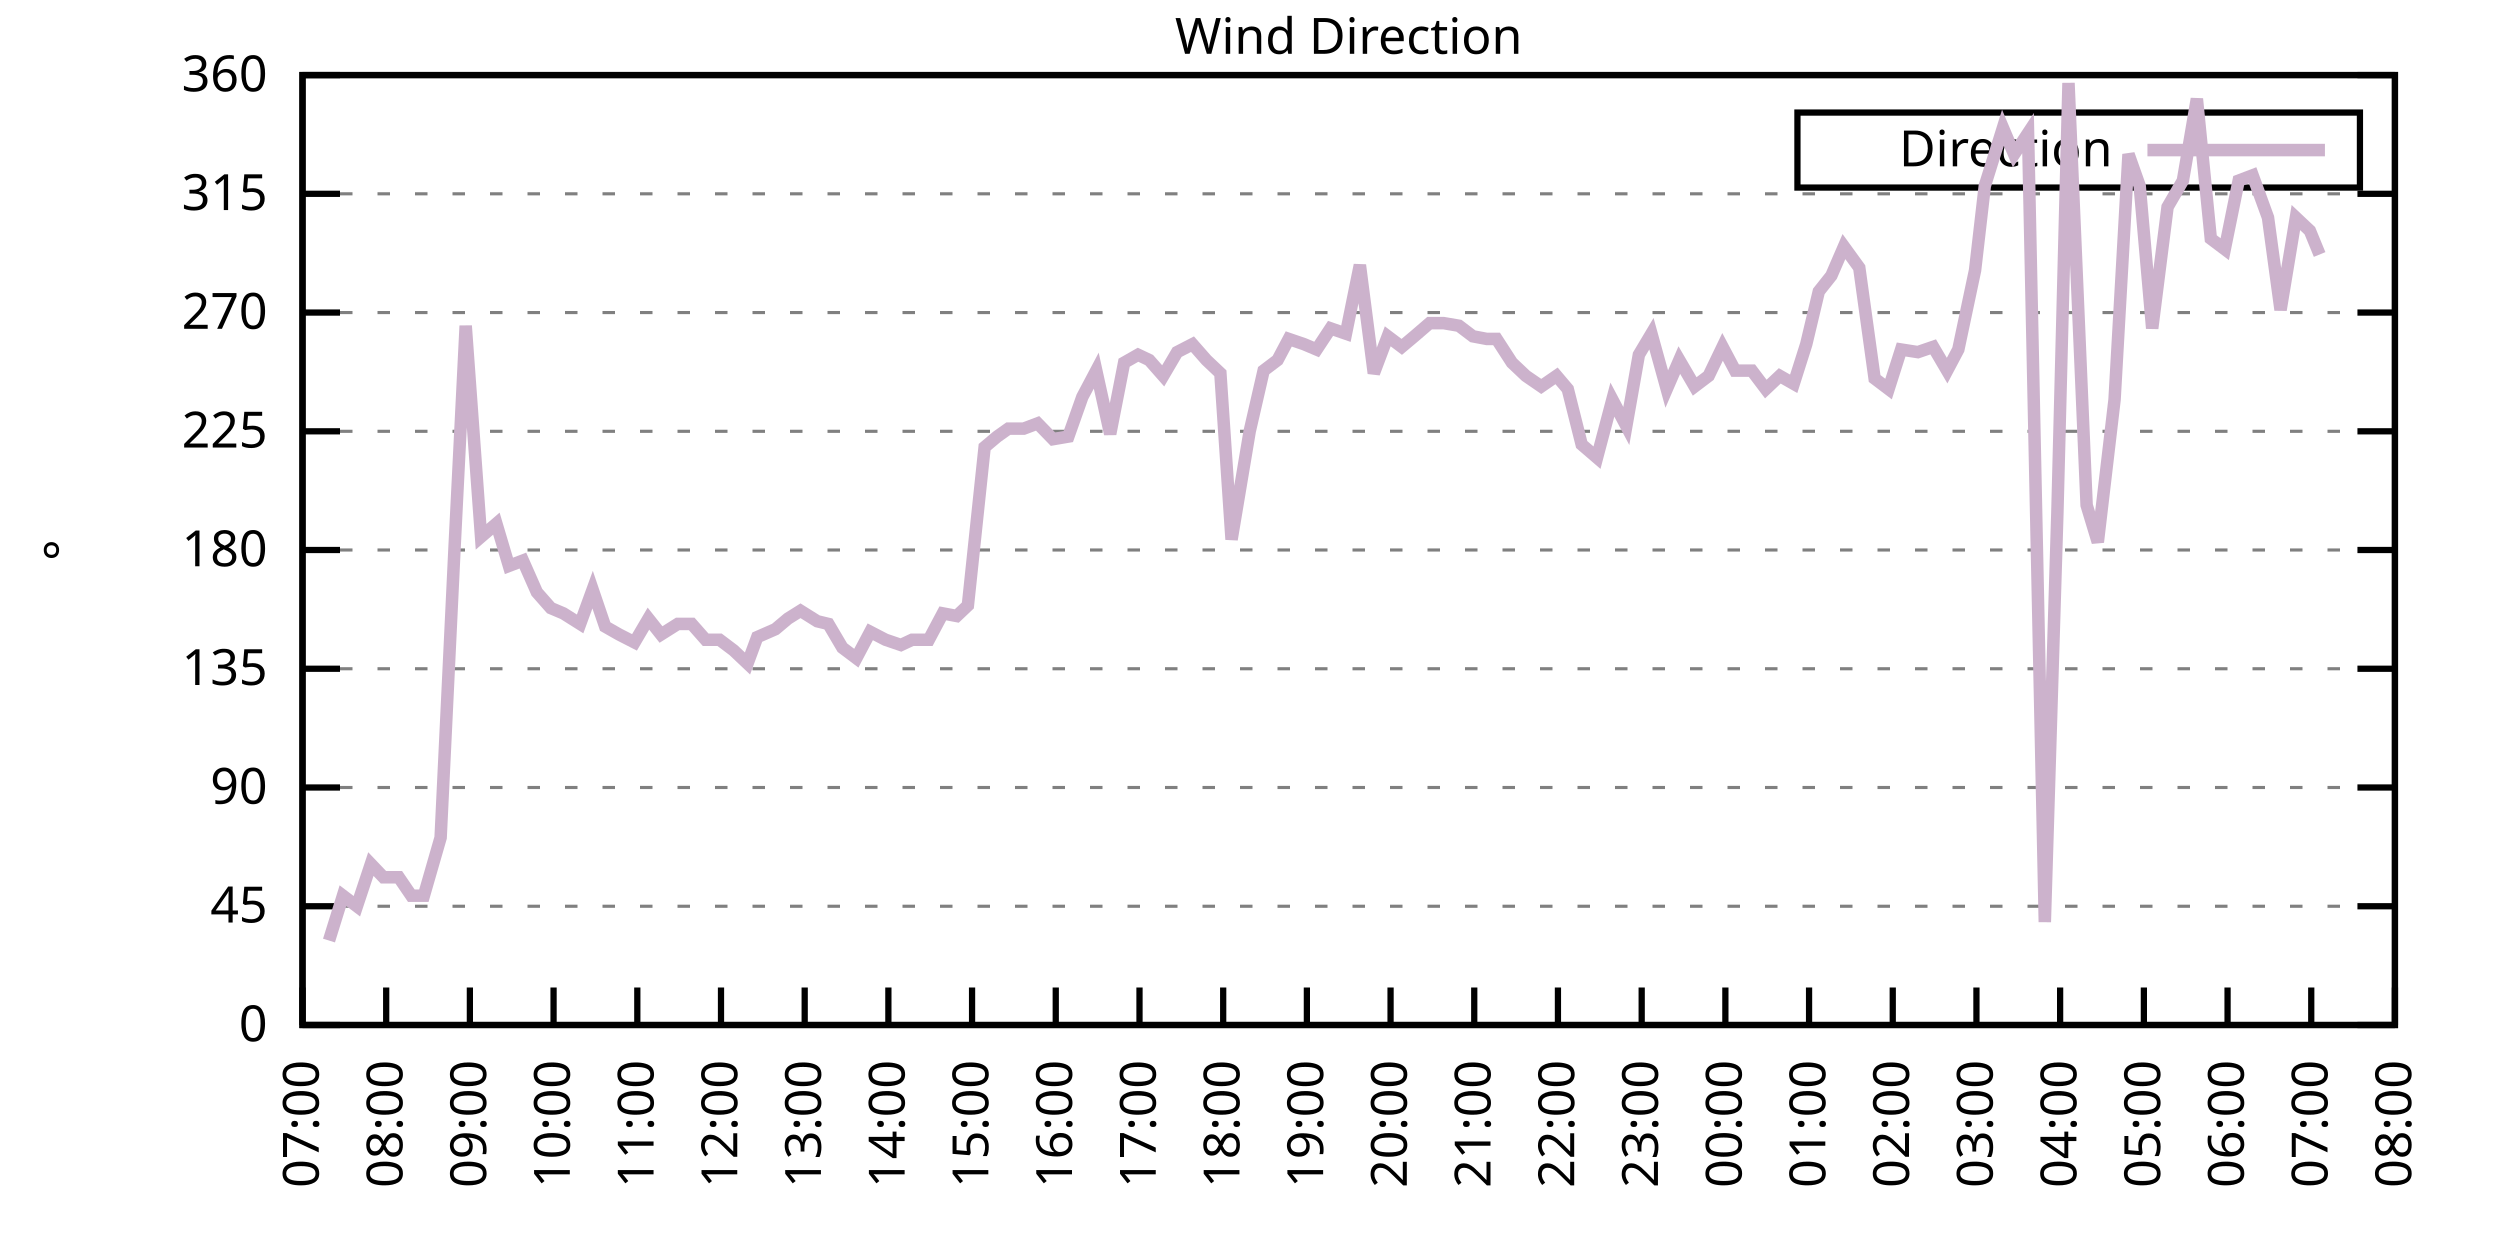
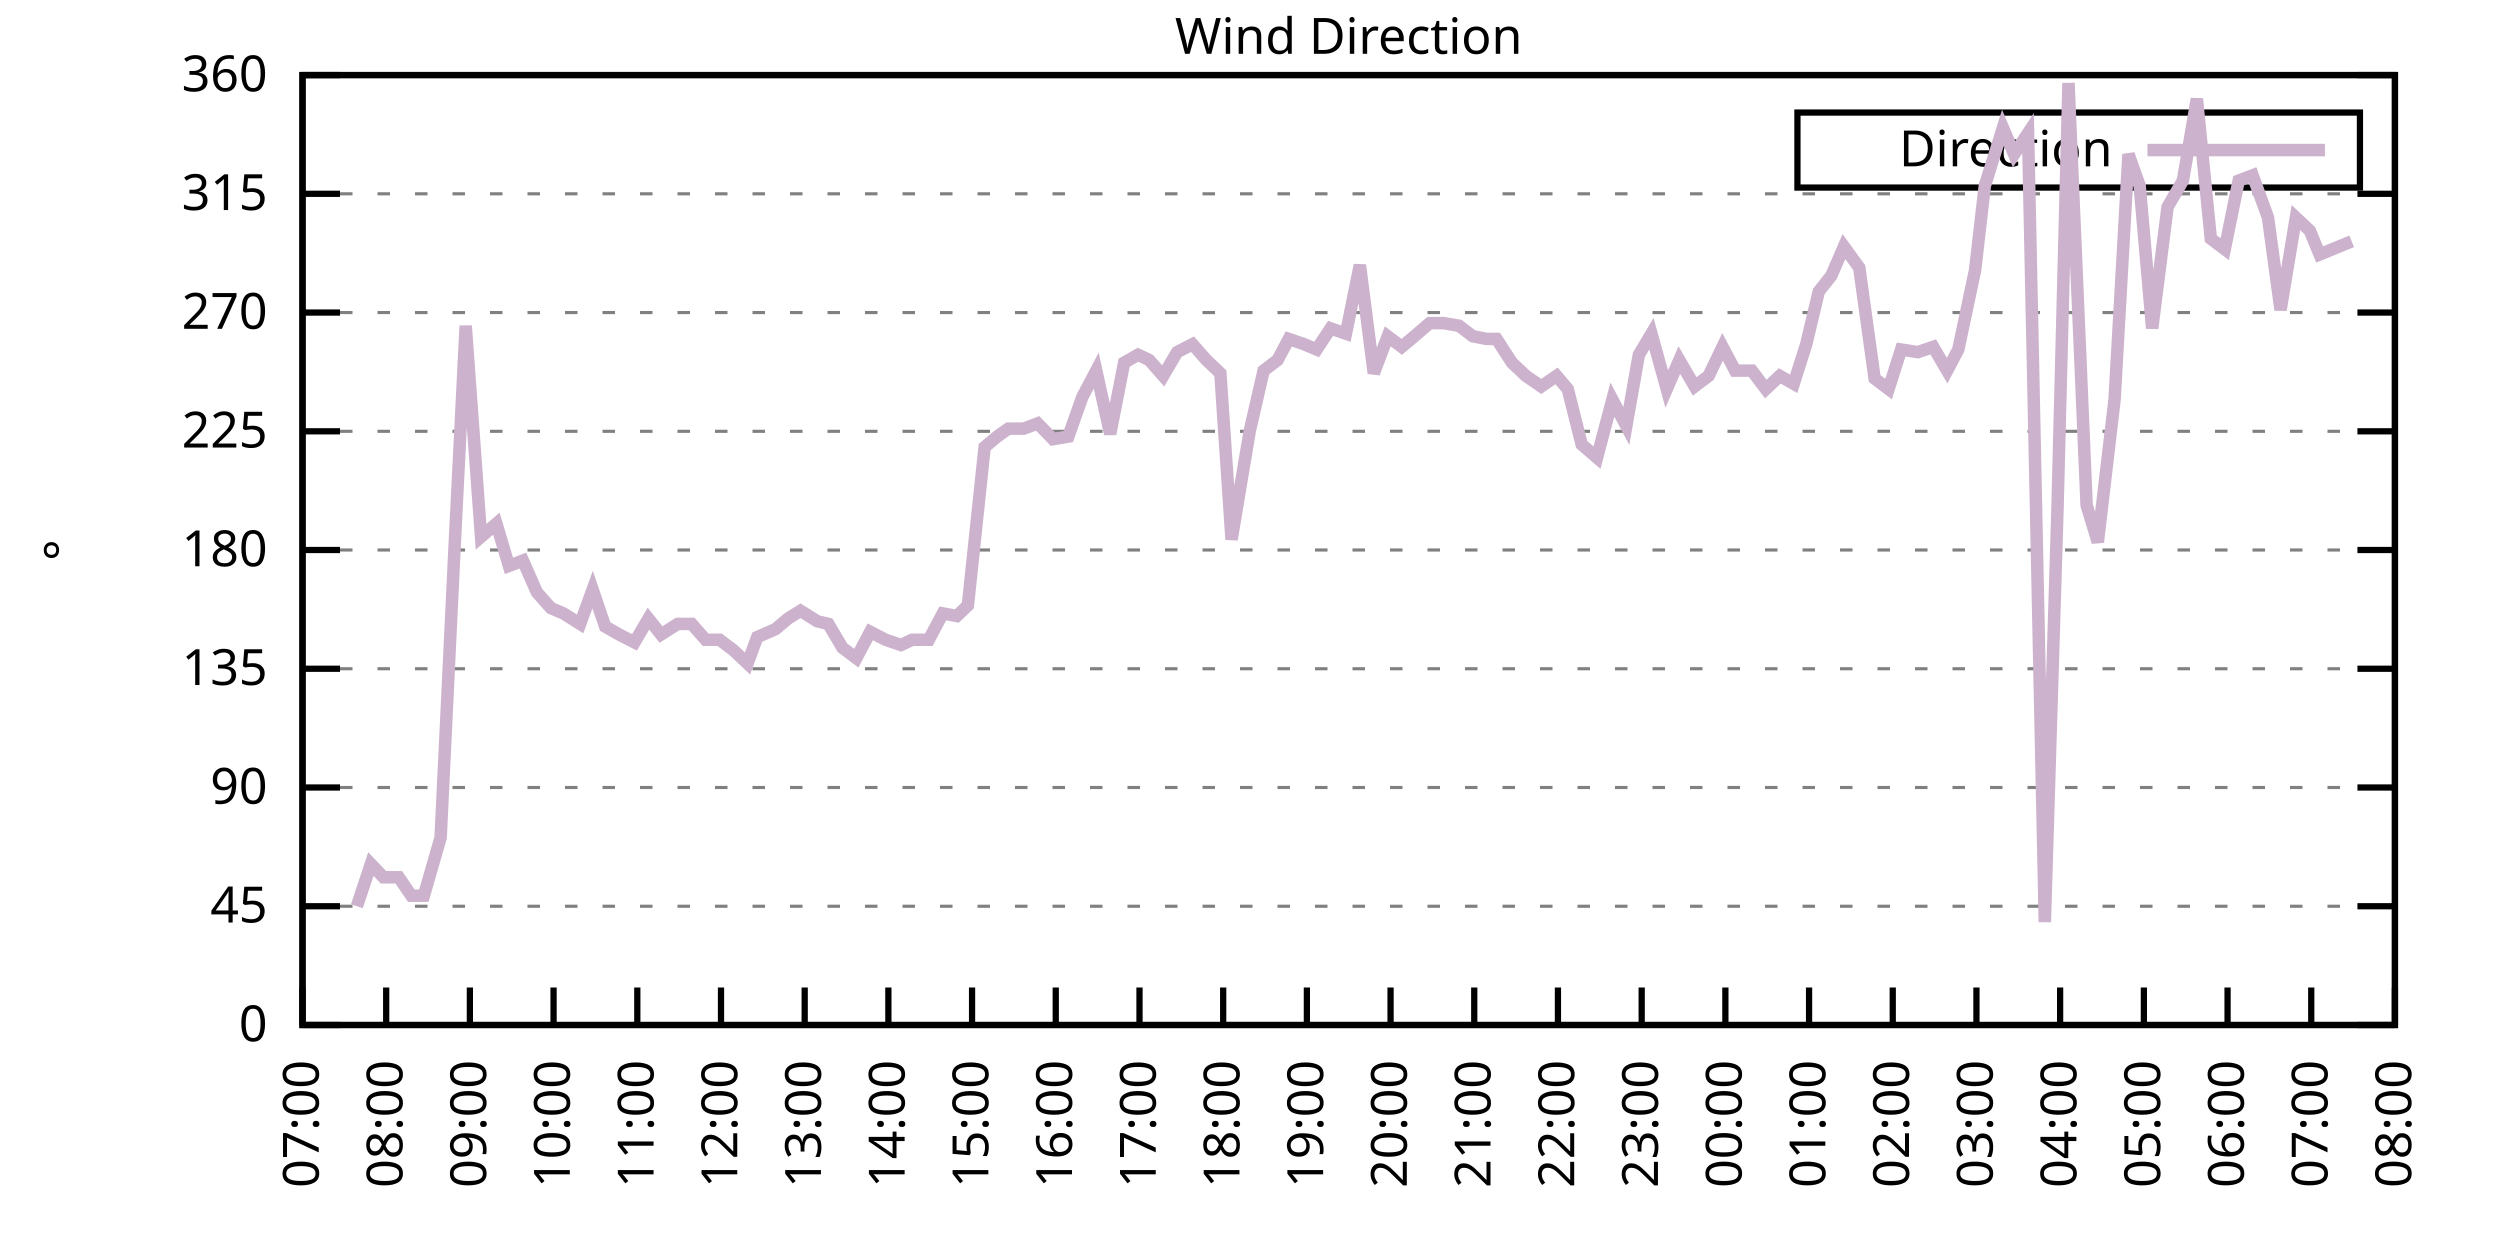
<svg xmlns="http://www.w3.org/2000/svg" xmlns:xlink="http://www.w3.org/1999/xlink" width="400" height="200" viewBox="0 0 400 200">
  <g id="gnuplot_canvas">
    <rect x="0" y="0" width="400" height="200" fill="none" />
    <defs>
      <circle id="gpDot" r="0.5" stroke-width="0.5" stroke="currentColor" />
      <path id="gpPt0" stroke-width="0.333" stroke="currentColor" d="M-1,0 h2 M0,-1 v2" />
      <path id="gpPt1" stroke-width="0.333" stroke="currentColor" d="M-1,-1 L1,1 M1,-1 L-1,1" />
      <path id="gpPt2" stroke-width="0.333" stroke="currentColor" d="M-1,0 L1,0 M0,-1 L0,1 M-1,-1 L1,1 M-1,1 L1,-1" />
      <rect id="gpPt3" stroke-width="0.333" stroke="currentColor" x="-1" y="-1" width="2" height="2" />
      <rect id="gpPt4" stroke-width="0.333" stroke="currentColor" fill="currentColor" x="-1" y="-1" width="2" height="2" />
      <circle id="gpPt5" stroke-width="0.333" stroke="currentColor" cx="0" cy="0" r="1" />
      <use xlink:href="#gpPt5" id="gpPt6" fill="currentColor" stroke="none" />
      <path id="gpPt7" stroke-width="0.333" stroke="currentColor" d="M0,-1.33 L-1.33,0.67 L1.33,0.67 z" />
      <use xlink:href="#gpPt7" id="gpPt8" fill="currentColor" stroke="none" />
      <use xlink:href="#gpPt7" id="gpPt9" stroke="currentColor" transform="rotate(180)" />
      <use xlink:href="#gpPt9" id="gpPt10" fill="currentColor" stroke="none" />
      <use xlink:href="#gpPt3" id="gpPt11" stroke="currentColor" transform="rotate(45)" />
      <use xlink:href="#gpPt11" id="gpPt12" fill="currentColor" stroke="none" />
      <path id="gpPt13" stroke-width="0.333" stroke="currentColor" d="M0,1.330 L1.265,0.411 L0.782,-1.067 L-0.782,-1.076 L-1.265,0.411 z" />
      <use xlink:href="#gpPt13" id="gpPt14" fill="currentColor" stroke="none" />
      <filter id="textbox" filterUnits="objectBoundingBox" x="0" y="0" height="1" width="1">
        <feFlood flood-color="white" flood-opacity="1" result="bgnd" />
        <feComposite in="SourceGraphic" in2="bgnd" operator="atop" />
      </filter>
      <filter id="greybox" filterUnits="objectBoundingBox" x="0" y="0" height="1" width="1">
        <feFlood flood-color="lightgrey" flood-opacity="1" result="grey" />
        <feComposite in="SourceGraphic" in2="grey" operator="atop" />
      </filter>
    </defs>
    <g fill="none" color="white" stroke="currentColor" stroke-width="1.00" stroke-linecap="butt" stroke-linejoin="miter">
</g>
    <g fill="none" color="black" stroke="currentColor" stroke-width="1.00" stroke-linecap="butt" stroke-linejoin="miter">
      <g stroke="none" shape-rendering="crispEdges">
        <polygon fill="rgb(255, 255, 255)" points="48.40,164.00 383.18,164.00 383.18,12.02 48.40,12.02 " />
      </g>
    </g>
    <g fill="none" color="black" stroke="currentColor" stroke-width="1.00" stroke-linecap="butt" stroke-linejoin="miter">
</g>
    <g fill="none" color="black" stroke="black" stroke-width="0.50" stroke-linecap="butt" stroke-linejoin="miter">
</g>
    <g fill="none" color="gray" stroke="currentColor" stroke-width="0.50" stroke-linecap="butt" stroke-linejoin="miter">
      <path stroke="gray" stroke-dasharray="2,4" class="gridline" d="M48.40,164.00 L383.19,164.00  " />
    </g>
    <g fill="none" color="gray" stroke="gray" stroke-width="1.00" stroke-linecap="butt" stroke-linejoin="miter">
</g>
    <g fill="none" color="black" stroke="currentColor" stroke-width="1.00" stroke-linecap="butt" stroke-linejoin="miter">
      <path stroke="black" d="M48.40,164.00 L54.40,164.00 M383.19,164.00 L377.19,164.00  " />
      <g transform="translate(42.80,166.60)" stroke="none" fill="black" font-family="Sans" font-size="8.00" text-anchor="end">
        <text>
          <tspan font-family="Sans"> 0</tspan>
        </text>
      </g>
    </g>
    <g fill="none" color="black" stroke="currentColor" stroke-width="1.00" stroke-linecap="butt" stroke-linejoin="miter">
</g>
    <g fill="none" color="black" stroke="black" stroke-width="0.50" stroke-linecap="butt" stroke-linejoin="miter">
</g>
    <g fill="none" color="gray" stroke="currentColor" stroke-width="0.50" stroke-linecap="butt" stroke-linejoin="miter">
      <path stroke="gray" stroke-dasharray="2,4" class="gridline" d="M48.40,145.00 L383.19,145.00  " />
    </g>
    <g fill="none" color="gray" stroke="gray" stroke-width="1.00" stroke-linecap="butt" stroke-linejoin="miter">
</g>
    <g fill="none" color="black" stroke="currentColor" stroke-width="1.00" stroke-linecap="butt" stroke-linejoin="miter">
      <path stroke="black" d="M48.40,145.00 L54.40,145.00 M383.19,145.00 L377.19,145.00  " />
      <g transform="translate(42.80,147.60)" stroke="none" fill="black" font-family="Sans" font-size="8.00" text-anchor="end">
        <text>
          <tspan font-family="Sans"> 45</tspan>
        </text>
      </g>
    </g>
    <g fill="none" color="black" stroke="currentColor" stroke-width="1.00" stroke-linecap="butt" stroke-linejoin="miter">
</g>
    <g fill="none" color="black" stroke="black" stroke-width="0.50" stroke-linecap="butt" stroke-linejoin="miter">
</g>
    <g fill="none" color="gray" stroke="currentColor" stroke-width="0.50" stroke-linecap="butt" stroke-linejoin="miter">
      <path stroke="gray" stroke-dasharray="2,4" class="gridline" d="M48.40,126.00 L383.19,126.00  " />
    </g>
    <g fill="none" color="gray" stroke="gray" stroke-width="1.00" stroke-linecap="butt" stroke-linejoin="miter">
</g>
    <g fill="none" color="black" stroke="currentColor" stroke-width="1.00" stroke-linecap="butt" stroke-linejoin="miter">
      <path stroke="black" d="M48.40,126.00 L54.40,126.00 M383.19,126.00 L377.19,126.00  " />
      <g transform="translate(42.80,128.60)" stroke="none" fill="black" font-family="Sans" font-size="8.00" text-anchor="end">
        <text>
          <tspan font-family="Sans"> 90</tspan>
        </text>
      </g>
    </g>
    <g fill="none" color="black" stroke="currentColor" stroke-width="1.00" stroke-linecap="butt" stroke-linejoin="miter">
</g>
    <g fill="none" color="black" stroke="black" stroke-width="0.50" stroke-linecap="butt" stroke-linejoin="miter">
</g>
    <g fill="none" color="gray" stroke="currentColor" stroke-width="0.50" stroke-linecap="butt" stroke-linejoin="miter">
      <path stroke="gray" stroke-dasharray="2,4" class="gridline" d="M48.40,107.00 L383.19,107.00  " />
    </g>
    <g fill="none" color="gray" stroke="gray" stroke-width="1.00" stroke-linecap="butt" stroke-linejoin="miter">
</g>
    <g fill="none" color="black" stroke="currentColor" stroke-width="1.00" stroke-linecap="butt" stroke-linejoin="miter">
      <path stroke="black" d="M48.40,107.00 L54.40,107.00 M383.19,107.00 L377.19,107.00  " />
      <g transform="translate(42.80,109.60)" stroke="none" fill="black" font-family="Sans" font-size="8.00" text-anchor="end">
        <text>
          <tspan font-family="Sans"> 135</tspan>
        </text>
      </g>
    </g>
    <g fill="none" color="black" stroke="currentColor" stroke-width="1.00" stroke-linecap="butt" stroke-linejoin="miter">
</g>
    <g fill="none" color="black" stroke="black" stroke-width="0.50" stroke-linecap="butt" stroke-linejoin="miter">
</g>
    <g fill="none" color="gray" stroke="currentColor" stroke-width="0.50" stroke-linecap="butt" stroke-linejoin="miter">
      <path stroke="gray" stroke-dasharray="2,4" class="gridline" d="M48.40,88.00 L383.19,88.00  " />
    </g>
    <g fill="none" color="gray" stroke="gray" stroke-width="1.00" stroke-linecap="butt" stroke-linejoin="miter">
</g>
    <g fill="none" color="black" stroke="currentColor" stroke-width="1.00" stroke-linecap="butt" stroke-linejoin="miter">
      <path stroke="black" d="M48.40,88.00 L54.40,88.00 M383.19,88.00 L377.19,88.00  " />
      <g transform="translate(42.80,90.60)" stroke="none" fill="black" font-family="Sans" font-size="8.00" text-anchor="end">
        <text>
          <tspan font-family="Sans"> 180</tspan>
        </text>
      </g>
    </g>
    <g fill="none" color="black" stroke="currentColor" stroke-width="1.00" stroke-linecap="butt" stroke-linejoin="miter">
</g>
    <g fill="none" color="black" stroke="black" stroke-width="0.50" stroke-linecap="butt" stroke-linejoin="miter">
</g>
    <g fill="none" color="gray" stroke="currentColor" stroke-width="0.50" stroke-linecap="butt" stroke-linejoin="miter">
      <path stroke="gray" stroke-dasharray="2,4" class="gridline" d="M48.40,69.01 L383.19,69.01  " />
    </g>
    <g fill="none" color="gray" stroke="gray" stroke-width="1.00" stroke-linecap="butt" stroke-linejoin="miter">
</g>
    <g fill="none" color="black" stroke="currentColor" stroke-width="1.00" stroke-linecap="butt" stroke-linejoin="miter">
      <path stroke="black" d="M48.40,69.01 L54.40,69.01 M383.19,69.01 L377.19,69.01  " />
      <g transform="translate(42.80,71.61)" stroke="none" fill="black" font-family="Sans" font-size="8.00" text-anchor="end">
        <text>
          <tspan font-family="Sans"> 225</tspan>
        </text>
      </g>
    </g>
    <g fill="none" color="black" stroke="currentColor" stroke-width="1.00" stroke-linecap="butt" stroke-linejoin="miter">
</g>
    <g fill="none" color="black" stroke="black" stroke-width="0.50" stroke-linecap="butt" stroke-linejoin="miter">
</g>
    <g fill="none" color="gray" stroke="currentColor" stroke-width="0.50" stroke-linecap="butt" stroke-linejoin="miter">
      <path stroke="gray" stroke-dasharray="2,4" class="gridline" d="M48.40,50.01 L383.19,50.01  " />
    </g>
    <g fill="none" color="gray" stroke="gray" stroke-width="1.00" stroke-linecap="butt" stroke-linejoin="miter">
</g>
    <g fill="none" color="black" stroke="currentColor" stroke-width="1.00" stroke-linecap="butt" stroke-linejoin="miter">
      <path stroke="black" d="M48.40,50.01 L54.40,50.01 M383.19,50.01 L377.19,50.01  " />
      <g transform="translate(42.80,52.61)" stroke="none" fill="black" font-family="Sans" font-size="8.00" text-anchor="end">
        <text>
          <tspan font-family="Sans"> 270</tspan>
        </text>
      </g>
    </g>
    <g fill="none" color="black" stroke="currentColor" stroke-width="1.00" stroke-linecap="butt" stroke-linejoin="miter">
</g>
    <g fill="none" color="black" stroke="black" stroke-width="0.50" stroke-linecap="butt" stroke-linejoin="miter">
</g>
    <g fill="none" color="gray" stroke="currentColor" stroke-width="0.50" stroke-linecap="butt" stroke-linejoin="miter">
      <path stroke="gray" stroke-dasharray="2,4" class="gridline" d="M48.40,31.01 L383.19,31.01  " />
    </g>
    <g fill="none" color="gray" stroke="gray" stroke-width="1.00" stroke-linecap="butt" stroke-linejoin="miter">
</g>
    <g fill="none" color="black" stroke="currentColor" stroke-width="1.00" stroke-linecap="butt" stroke-linejoin="miter">
      <path stroke="black" d="M48.40,31.01 L54.40,31.01 M383.19,31.01 L377.19,31.01  " />
      <g transform="translate(42.80,33.61)" stroke="none" fill="black" font-family="Sans" font-size="8.00" text-anchor="end">
        <text>
          <tspan font-family="Sans"> 315</tspan>
        </text>
      </g>
    </g>
    <g fill="none" color="black" stroke="currentColor" stroke-width="1.00" stroke-linecap="butt" stroke-linejoin="miter">
</g>
    <g fill="none" color="black" stroke="black" stroke-width="0.50" stroke-linecap="butt" stroke-linejoin="miter">
</g>
    <g fill="none" color="gray" stroke="currentColor" stroke-width="0.50" stroke-linecap="butt" stroke-linejoin="miter">
      <path stroke="gray" stroke-dasharray="2,4" class="gridline" d="M48.40,12.01 L383.19,12.01  " />
    </g>
    <g fill="none" color="gray" stroke="gray" stroke-width="1.00" stroke-linecap="butt" stroke-linejoin="miter">
</g>
    <g fill="none" color="black" stroke="currentColor" stroke-width="1.00" stroke-linecap="butt" stroke-linejoin="miter">
      <path stroke="black" d="M48.40,12.01 L54.40,12.01 M383.19,12.01 L377.19,12.01  " />
      <g transform="translate(42.80,14.61)" stroke="none" fill="black" font-family="Sans" font-size="8.00" text-anchor="end">
        <text>
          <tspan font-family="Sans"> 360</tspan>
        </text>
      </g>
    </g>
    <g fill="none" color="black" stroke="currentColor" stroke-width="1.00" stroke-linecap="butt" stroke-linejoin="miter">
      <path stroke="black" d="M48.40,164.00 L48.40,158.00  " />
      <g transform="translate(51.00,169.60) rotate(270.00)" stroke="none" fill="black" font-family="Sans" font-size="8.00" text-anchor="end">
        <text>
          <tspan font-family="Sans">07:00</tspan>
        </text>
      </g>
    </g>
    <g fill="none" color="black" stroke="currentColor" stroke-width="1.00" stroke-linecap="butt" stroke-linejoin="miter">
      <path stroke="black" d="M61.79,164.00 L61.79,158.00  " />
      <g transform="translate(64.39,169.60) rotate(270.00)" stroke="none" fill="black" font-family="Sans" font-size="8.00" text-anchor="end">
        <text>
          <tspan font-family="Sans">08:00</tspan>
        </text>
      </g>
    </g>
    <g fill="none" color="black" stroke="currentColor" stroke-width="1.00" stroke-linecap="butt" stroke-linejoin="miter">
      <path stroke="black" d="M75.18,164.00 L75.18,158.00  " />
      <g transform="translate(77.78,169.60) rotate(270.00)" stroke="none" fill="black" font-family="Sans" font-size="8.00" text-anchor="end">
        <text>
          <tspan font-family="Sans">09:00</tspan>
        </text>
      </g>
    </g>
    <g fill="none" color="black" stroke="currentColor" stroke-width="1.00" stroke-linecap="butt" stroke-linejoin="miter">
      <path stroke="black" d="M88.57,164.00 L88.57,158.00  " />
      <g transform="translate(91.17,169.60) rotate(270.00)" stroke="none" fill="black" font-family="Sans" font-size="8.00" text-anchor="end">
        <text>
          <tspan font-family="Sans">10:00</tspan>
        </text>
      </g>
    </g>
    <g fill="none" color="black" stroke="currentColor" stroke-width="1.00" stroke-linecap="butt" stroke-linejoin="miter">
      <path stroke="black" d="M101.97,164.00 L101.97,158.00  " />
      <g transform="translate(104.57,169.60) rotate(270.00)" stroke="none" fill="black" font-family="Sans" font-size="8.00" text-anchor="end">
        <text>
          <tspan font-family="Sans">11:00</tspan>
        </text>
      </g>
    </g>
    <g fill="none" color="black" stroke="currentColor" stroke-width="1.00" stroke-linecap="butt" stroke-linejoin="miter">
      <path stroke="black" d="M115.36,164.00 L115.36,158.00  " />
      <g transform="translate(117.96,169.60) rotate(270.00)" stroke="none" fill="black" font-family="Sans" font-size="8.00" text-anchor="end">
        <text>
          <tspan font-family="Sans">12:00</tspan>
        </text>
      </g>
    </g>
    <g fill="none" color="black" stroke="currentColor" stroke-width="1.00" stroke-linecap="butt" stroke-linejoin="miter">
      <path stroke="black" d="M128.75,164.00 L128.75,158.00  " />
      <g transform="translate(131.35,169.60) rotate(270.00)" stroke="none" fill="black" font-family="Sans" font-size="8.00" text-anchor="end">
        <text>
          <tspan font-family="Sans">13:00</tspan>
        </text>
      </g>
    </g>
    <g fill="none" color="black" stroke="currentColor" stroke-width="1.00" stroke-linecap="butt" stroke-linejoin="miter">
      <path stroke="black" d="M142.14,164.00 L142.14,158.00  " />
      <g transform="translate(144.74,169.60) rotate(270.00)" stroke="none" fill="black" font-family="Sans" font-size="8.00" text-anchor="end">
        <text>
          <tspan font-family="Sans">14:00</tspan>
        </text>
      </g>
    </g>
    <g fill="none" color="black" stroke="currentColor" stroke-width="1.00" stroke-linecap="butt" stroke-linejoin="miter">
      <path stroke="black" d="M155.53,164.00 L155.53,158.00  " />
      <g transform="translate(158.13,169.60) rotate(270.00)" stroke="none" fill="black" font-family="Sans" font-size="8.00" text-anchor="end">
        <text>
          <tspan font-family="Sans">15:00</tspan>
        </text>
      </g>
    </g>
    <g fill="none" color="black" stroke="currentColor" stroke-width="1.00" stroke-linecap="butt" stroke-linejoin="miter">
      <path stroke="black" d="M168.92,164.00 L168.92,158.00  " />
      <g transform="translate(171.52,169.60) rotate(270.00)" stroke="none" fill="black" font-family="Sans" font-size="8.00" text-anchor="end">
        <text>
          <tspan font-family="Sans">16:00</tspan>
        </text>
      </g>
    </g>
    <g fill="none" color="black" stroke="currentColor" stroke-width="1.00" stroke-linecap="butt" stroke-linejoin="miter">
      <path stroke="black" d="M182.32,164.00 L182.32,158.00  " />
      <g transform="translate(184.92,169.60) rotate(270.00)" stroke="none" fill="black" font-family="Sans" font-size="8.00" text-anchor="end">
        <text>
          <tspan font-family="Sans">17:00</tspan>
        </text>
      </g>
    </g>
    <g fill="none" color="black" stroke="currentColor" stroke-width="1.00" stroke-linecap="butt" stroke-linejoin="miter">
      <path stroke="black" d="M195.71,164.00 L195.71,158.00  " />
      <g transform="translate(198.31,169.60) rotate(270.00)" stroke="none" fill="black" font-family="Sans" font-size="8.00" text-anchor="end">
        <text>
          <tspan font-family="Sans">18:00</tspan>
        </text>
      </g>
    </g>
    <g fill="none" color="black" stroke="currentColor" stroke-width="1.00" stroke-linecap="butt" stroke-linejoin="miter">
      <path stroke="black" d="M209.10,164.00 L209.10,158.00  " />
      <g transform="translate(211.70,169.60) rotate(270.00)" stroke="none" fill="black" font-family="Sans" font-size="8.00" text-anchor="end">
        <text>
          <tspan font-family="Sans">19:00</tspan>
        </text>
      </g>
    </g>
    <g fill="none" color="black" stroke="currentColor" stroke-width="1.00" stroke-linecap="butt" stroke-linejoin="miter">
      <path stroke="black" d="M222.49,164.00 L222.49,158.00  " />
      <g transform="translate(225.09,169.60) rotate(270.00)" stroke="none" fill="black" font-family="Sans" font-size="8.00" text-anchor="end">
        <text>
          <tspan font-family="Sans">20:00</tspan>
        </text>
      </g>
    </g>
    <g fill="none" color="black" stroke="currentColor" stroke-width="1.00" stroke-linecap="butt" stroke-linejoin="miter">
      <path stroke="black" d="M235.88,164.00 L235.88,158.00  " />
      <g transform="translate(238.48,169.60) rotate(270.00)" stroke="none" fill="black" font-family="Sans" font-size="8.00" text-anchor="end">
        <text>
          <tspan font-family="Sans">21:00</tspan>
        </text>
      </g>
    </g>
    <g fill="none" color="black" stroke="currentColor" stroke-width="1.00" stroke-linecap="butt" stroke-linejoin="miter">
      <path stroke="black" d="M249.27,164.00 L249.27,158.00  " />
      <g transform="translate(251.87,169.60) rotate(270.00)" stroke="none" fill="black" font-family="Sans" font-size="8.00" text-anchor="end">
        <text>
          <tspan font-family="Sans">22:00</tspan>
        </text>
      </g>
    </g>
    <g fill="none" color="black" stroke="currentColor" stroke-width="1.00" stroke-linecap="butt" stroke-linejoin="miter">
      <path stroke="black" d="M262.67,164.00 L262.67,158.00  " />
      <g transform="translate(265.27,169.60) rotate(270.00)" stroke="none" fill="black" font-family="Sans" font-size="8.00" text-anchor="end">
        <text>
          <tspan font-family="Sans">23:00</tspan>
        </text>
      </g>
    </g>
    <g fill="none" color="black" stroke="currentColor" stroke-width="1.00" stroke-linecap="butt" stroke-linejoin="miter">
      <path stroke="black" d="M276.06,164.00 L276.06,158.00  " />
      <g transform="translate(278.66,169.60) rotate(270.00)" stroke="none" fill="black" font-family="Sans" font-size="8.00" text-anchor="end">
        <text>
          <tspan font-family="Sans">00:00</tspan>
        </text>
      </g>
    </g>
    <g fill="none" color="black" stroke="currentColor" stroke-width="1.00" stroke-linecap="butt" stroke-linejoin="miter">
      <path stroke="black" d="M289.45,164.00 L289.45,158.00  " />
      <g transform="translate(292.05,169.60) rotate(270.00)" stroke="none" fill="black" font-family="Sans" font-size="8.00" text-anchor="end">
        <text>
          <tspan font-family="Sans">01:00</tspan>
        </text>
      </g>
    </g>
    <g fill="none" color="black" stroke="currentColor" stroke-width="1.00" stroke-linecap="butt" stroke-linejoin="miter">
      <path stroke="black" d="M302.84,164.00 L302.84,158.00  " />
      <g transform="translate(305.44,169.60) rotate(270.00)" stroke="none" fill="black" font-family="Sans" font-size="8.00" text-anchor="end">
        <text>
          <tspan font-family="Sans">02:00</tspan>
        </text>
      </g>
    </g>
    <g fill="none" color="black" stroke="currentColor" stroke-width="1.00" stroke-linecap="butt" stroke-linejoin="miter">
      <path stroke="black" d="M316.23,164.00 L316.23,158.00  " />
      <g transform="translate(318.83,169.60) rotate(270.00)" stroke="none" fill="black" font-family="Sans" font-size="8.00" text-anchor="end">
        <text>
          <tspan font-family="Sans">03:00</tspan>
        </text>
      </g>
    </g>
    <g fill="none" color="black" stroke="currentColor" stroke-width="1.00" stroke-linecap="butt" stroke-linejoin="miter">
      <path stroke="black" d="M329.62,164.00 L329.62,158.00  " />
      <g transform="translate(332.22,169.60) rotate(270.00)" stroke="none" fill="black" font-family="Sans" font-size="8.00" text-anchor="end">
        <text>
          <tspan font-family="Sans">04:00</tspan>
        </text>
      </g>
    </g>
    <g fill="none" color="black" stroke="currentColor" stroke-width="1.00" stroke-linecap="butt" stroke-linejoin="miter">
      <path stroke="black" d="M343.02,164.00 L343.02,158.00  " />
      <g transform="translate(345.62,169.60) rotate(270.00)" stroke="none" fill="black" font-family="Sans" font-size="8.00" text-anchor="end">
        <text>
          <tspan font-family="Sans">05:00</tspan>
        </text>
      </g>
    </g>
    <g fill="none" color="black" stroke="currentColor" stroke-width="1.00" stroke-linecap="butt" stroke-linejoin="miter">
      <path stroke="black" d="M356.41,164.00 L356.41,158.00  " />
      <g transform="translate(359.01,169.60) rotate(270.00)" stroke="none" fill="black" font-family="Sans" font-size="8.00" text-anchor="end">
        <text>
          <tspan font-family="Sans">06:00</tspan>
        </text>
      </g>
    </g>
    <g fill="none" color="black" stroke="currentColor" stroke-width="1.00" stroke-linecap="butt" stroke-linejoin="miter">
      <path stroke="black" d="M369.80,164.00 L369.80,158.00  " />
      <g transform="translate(372.40,169.60) rotate(270.00)" stroke="none" fill="black" font-family="Sans" font-size="8.00" text-anchor="end">
        <text>
          <tspan font-family="Sans">07:00</tspan>
        </text>
      </g>
    </g>
    <g fill="none" color="black" stroke="currentColor" stroke-width="1.00" stroke-linecap="butt" stroke-linejoin="miter">
      <path stroke="black" d="M383.19,164.00 L383.19,158.00  " />
      <g transform="translate(385.79,169.60) rotate(270.00)" stroke="none" fill="black" font-family="Sans" font-size="8.00" text-anchor="end">
        <text>
          <tspan font-family="Sans">08:00</tspan>
        </text>
      </g>
    </g>
    <g fill="none" color="black" stroke="currentColor" stroke-width="1.00" stroke-linecap="butt" stroke-linejoin="miter">
</g>
    <g fill="none" color="black" stroke="currentColor" stroke-width="1.00" stroke-linecap="butt" stroke-linejoin="miter">
      <path stroke="black" d="M48.40,12.01 L48.40,164.00 L383.19,164.00 L383.19,12.01 L48.40,12.01 Z  " />
    </g>
    <g fill="none" color="black" stroke="currentColor" stroke-width="1.00" stroke-linecap="butt" stroke-linejoin="miter">
</g>
    <g fill="none" color="black" stroke="currentColor" stroke-width="1.00" stroke-linecap="butt" stroke-linejoin="miter">
      <path stroke="black" d="M287.59,30.01 L287.59,18.01 L377.59,18.01 L377.59,30.01 L287.59,30.01 Z  " />
    </g>
    <g id="Wind_direction_plot_1">
      <g fill="none" color="white" stroke="black" stroke-width="2.00" stroke-linecap="butt" stroke-linejoin="miter">
</g>
      <g fill="none" color="black" stroke="currentColor" stroke-width="2.00" stroke-linecap="butt" stroke-linejoin="miter">
        <g transform="translate(337.99,26.61)" stroke="none" fill="black" font-family="Sans" font-size="8.00" text-anchor="end">
          <text>
            <tspan font-family="Sans">Direction</tspan>
          </text>
        </g>
      </g>
      <g fill="none" color="black" stroke="currentColor" stroke-width="2.00" stroke-linecap="butt" stroke-linejoin="miter">
-         <path stroke="rgb(204, 178, 204)" d="M343.59,24.01 L371.99,24.01 M52.64,150.49 L54.87,143.31 L57.10,145.00 L59.34,138.25 L61.35,140.36 L63.80,140.36   L65.81,143.31 L67.82,143.31 L70.50,134.02 L72.73,87.58 L74.51,52.12 L76.97,85.89 L79.42,83.78 L81.43,90.54   L83.66,89.69 L85.90,94.76 L88.13,97.29 L90.14,98.14 L92.82,99.83 L94.82,94.34 L96.83,100.25 L99.06,101.52   L101.52,102.78 L103.75,98.98 L105.76,101.52 L108.44,99.83 L110.67,99.83 L112.90,102.36 L115.13,102.36 L117.37,104.05   L119.60,106.16 L121.16,101.94 L124.06,100.67 L126.07,98.98 L128.08,97.72 L130.76,99.40 L132.54,99.83 L134.78,103.63   L137.01,105.31 L139.24,101.09 L141.69,102.36 L144.15,103.20 L145.94,102.36 L148.61,102.36 L150.85,98.14 L153.08,98.56   L154.86,96.87 L157.54,71.54 L159.55,69.85 L161.34,68.58 L163.79,68.58 L166.02,67.74 L168.48,70.27 L170.93,69.85   L173.17,63.52 L175.40,59.30 L177.63,69.43 L179.86,58.03 L182.09,56.76 L183.88,57.61 L186.11,60.14 L188.34,56.34   L190.80,55.07 L193.03,57.61 L195.26,59.72 L197.05,86.32 L199.95,69.01 L202.18,59.30 L204.41,57.61 L206.20,54.23   L208.65,55.07 L210.66,55.92 L212.89,52.54 L215.35,53.39 L217.58,42.41 L219.81,59.72 L222.04,53.81 L224.28,55.50   L226.29,53.81 L228.74,51.70 L230.97,51.70 L233.43,52.12 L235.66,53.81 L237.89,54.23 L239.45,54.23 L241.91,58.03   L244.14,60.14 L246.60,61.83 L249.05,60.14 L250.84,62.25 L253.07,71.12 L255.52,73.23 L257.98,63.94 L260.21,68.16   L262.22,56.76 L264.23,53.39 L266.68,62.25 L268.69,57.61 L271.15,61.83 L273.38,60.14 L275.61,55.50 L277.62,59.30   L280.30,59.30 L282.53,62.25 L284.76,60.14 L286.99,61.41 L289.00,55.07 L291.01,46.63 L293.02,44.10 L295.03,39.45   L297.48,42.83 L299.94,60.56 L302.17,62.25 L304.18,55.92 L306.86,56.34 L309.31,55.50 L311.54,59.30 L313.33,55.92   L316.01,43.25 L317.57,29.74 L320.47,20.45 L322.26,24.68 L324.49,21.30 L327.17,147.53 L329.18,82.09 L330.96,13.28   L333.86,80.83 L335.65,86.74 L338.33,63.94 L340.56,24.68 L342.35,29.74 L344.35,52.54 L346.81,33.12 L349.26,28.90   L351.50,15.81 L353.73,38.19 L355.96,39.87 L358.19,28.90 L360.42,28.05 L362.88,34.81 L364.89,49.59 L367.34,34.81   L369.58,36.92 L371.14,40.72  " />
+         <path stroke="rgb(204, 178, 204)" d="M343.59,24.01 L371.99,24.01 M57.10,145.00 L59.34,138.25 L61.35,140.36 L63.80,140.36 L65.81,143.31 L67.82,143.31   L70.50,134.02 L72.73,87.58 L74.51,52.12 L76.97,85.89 L79.42,83.78 L81.43,90.54 L83.66,89.69 L85.90,94.76   L88.13,97.29 L90.14,98.14 L92.82,99.83 L94.82,94.34 L96.83,100.25 L99.06,101.52 L101.52,102.78 L103.75,98.98   L105.76,101.52 L108.44,99.83 L110.67,99.83 L112.90,102.36 L115.13,102.36 L117.37,104.05 L119.60,106.16 L121.16,101.94   L124.06,100.67 L126.07,98.98 L128.08,97.72 L130.76,99.40 L132.54,99.83 L134.78,103.63 L137.01,105.31 L139.24,101.09   L141.69,102.36 L144.15,103.20 L145.94,102.36 L148.61,102.36 L150.85,98.14 L153.08,98.56 L154.86,96.87 L157.54,71.54   L159.55,69.85 L161.34,68.58 L163.79,68.58 L166.02,67.74 L168.48,70.27 L170.93,69.85 L173.17,63.52 L175.40,59.30   L177.63,69.43 L179.86,58.03 L182.09,56.76 L183.88,57.61 L186.11,60.14 L188.34,56.34 L190.80,55.07 L193.03,57.61   L195.26,59.72 L197.05,86.32 L199.95,69.01 L202.18,59.30 L204.41,57.61 L206.20,54.23 L208.65,55.07 L210.66,55.92   L212.89,52.54 L215.35,53.39 L217.58,42.41 L219.81,59.72 L222.04,53.81 L224.28,55.50 L226.29,53.81 L228.74,51.70   L230.97,51.70 L233.43,52.12 L235.66,53.81 L237.89,54.23 L239.45,54.23 L241.91,58.03 L244.14,60.14 L246.60,61.83   L249.05,60.14 L250.84,62.25 L253.07,71.12 L255.52,73.23 L257.98,63.94 L260.21,68.16 L262.22,56.76 L264.23,53.39   L266.68,62.25 L268.69,57.61 L271.15,61.83 L273.38,60.14 L275.61,55.50 L277.62,59.30 L280.30,59.30 L282.53,62.25   L284.76,60.14 L286.99,61.41 L289.00,55.07 L291.01,46.63 L293.02,44.10 L295.03,39.45 L297.48,42.83 L299.94,60.56   L302.17,62.25 L304.18,55.92 L306.86,56.34 L309.31,55.50 L311.54,59.30 L313.33,55.92 L316.01,43.25 L317.57,29.74   L320.47,20.45 L322.26,24.68 L324.49,21.30 L327.17,147.53 L329.18,82.09 L330.96,13.28 L333.86,80.83 L335.65,86.74   L338.33,63.94 L340.56,24.68 L342.35,29.74 L344.35,52.54 L346.81,33.12 L349.26,28.90 L351.50,15.81 L353.73,38.19   L355.96,39.87 L358.19,28.90 L360.42,28.05 L362.88,34.81 L364.89,49.59 L367.34,34.81 L369.58,36.92 L371.14,40.72   L376.27,38.61  " />
      </g>
    </g>
    <g fill="none" color="black" stroke="currentColor" stroke-width="2.00" stroke-linecap="butt" stroke-linejoin="miter">
</g>
    <g fill="none" color="black" stroke="black" stroke-width="1.00" stroke-linecap="butt" stroke-linejoin="miter">
</g>
    <g fill="none" color="black" stroke="currentColor" stroke-width="1.00" stroke-linecap="butt" stroke-linejoin="miter">
      <path stroke="black" d="M48.40,12.01 L48.40,164.00 L383.19,164.00 L383.19,12.01 L48.40,12.01 Z  " />
      <g transform="translate(12.80,88.01) rotate(270.00)" stroke="none" fill="black" font-family="Sans" font-size="8.00" text-anchor="middle">
        <text>
          <tspan font-family="Sans">°</tspan>
        </text>
      </g>
    </g>
    <g fill="none" color="black" stroke="currentColor" stroke-width="1.00" stroke-linecap="butt" stroke-linejoin="miter">
</g>
    <g fill="none" color="black" stroke="currentColor" stroke-width="1.00" stroke-linecap="butt" stroke-linejoin="miter">
      <g transform="translate(215.79,8.61)" stroke="none" fill="black" font-family="Sans" font-size="8.00" text-anchor="middle">
        <text>
          <tspan font-family="Sans">Wind Direction</tspan>
        </text>
      </g>
    </g>
    <g fill="none" color="black" stroke="currentColor" stroke-width="1.00" stroke-linecap="butt" stroke-linejoin="miter">
</g>
  </g>
</svg>
